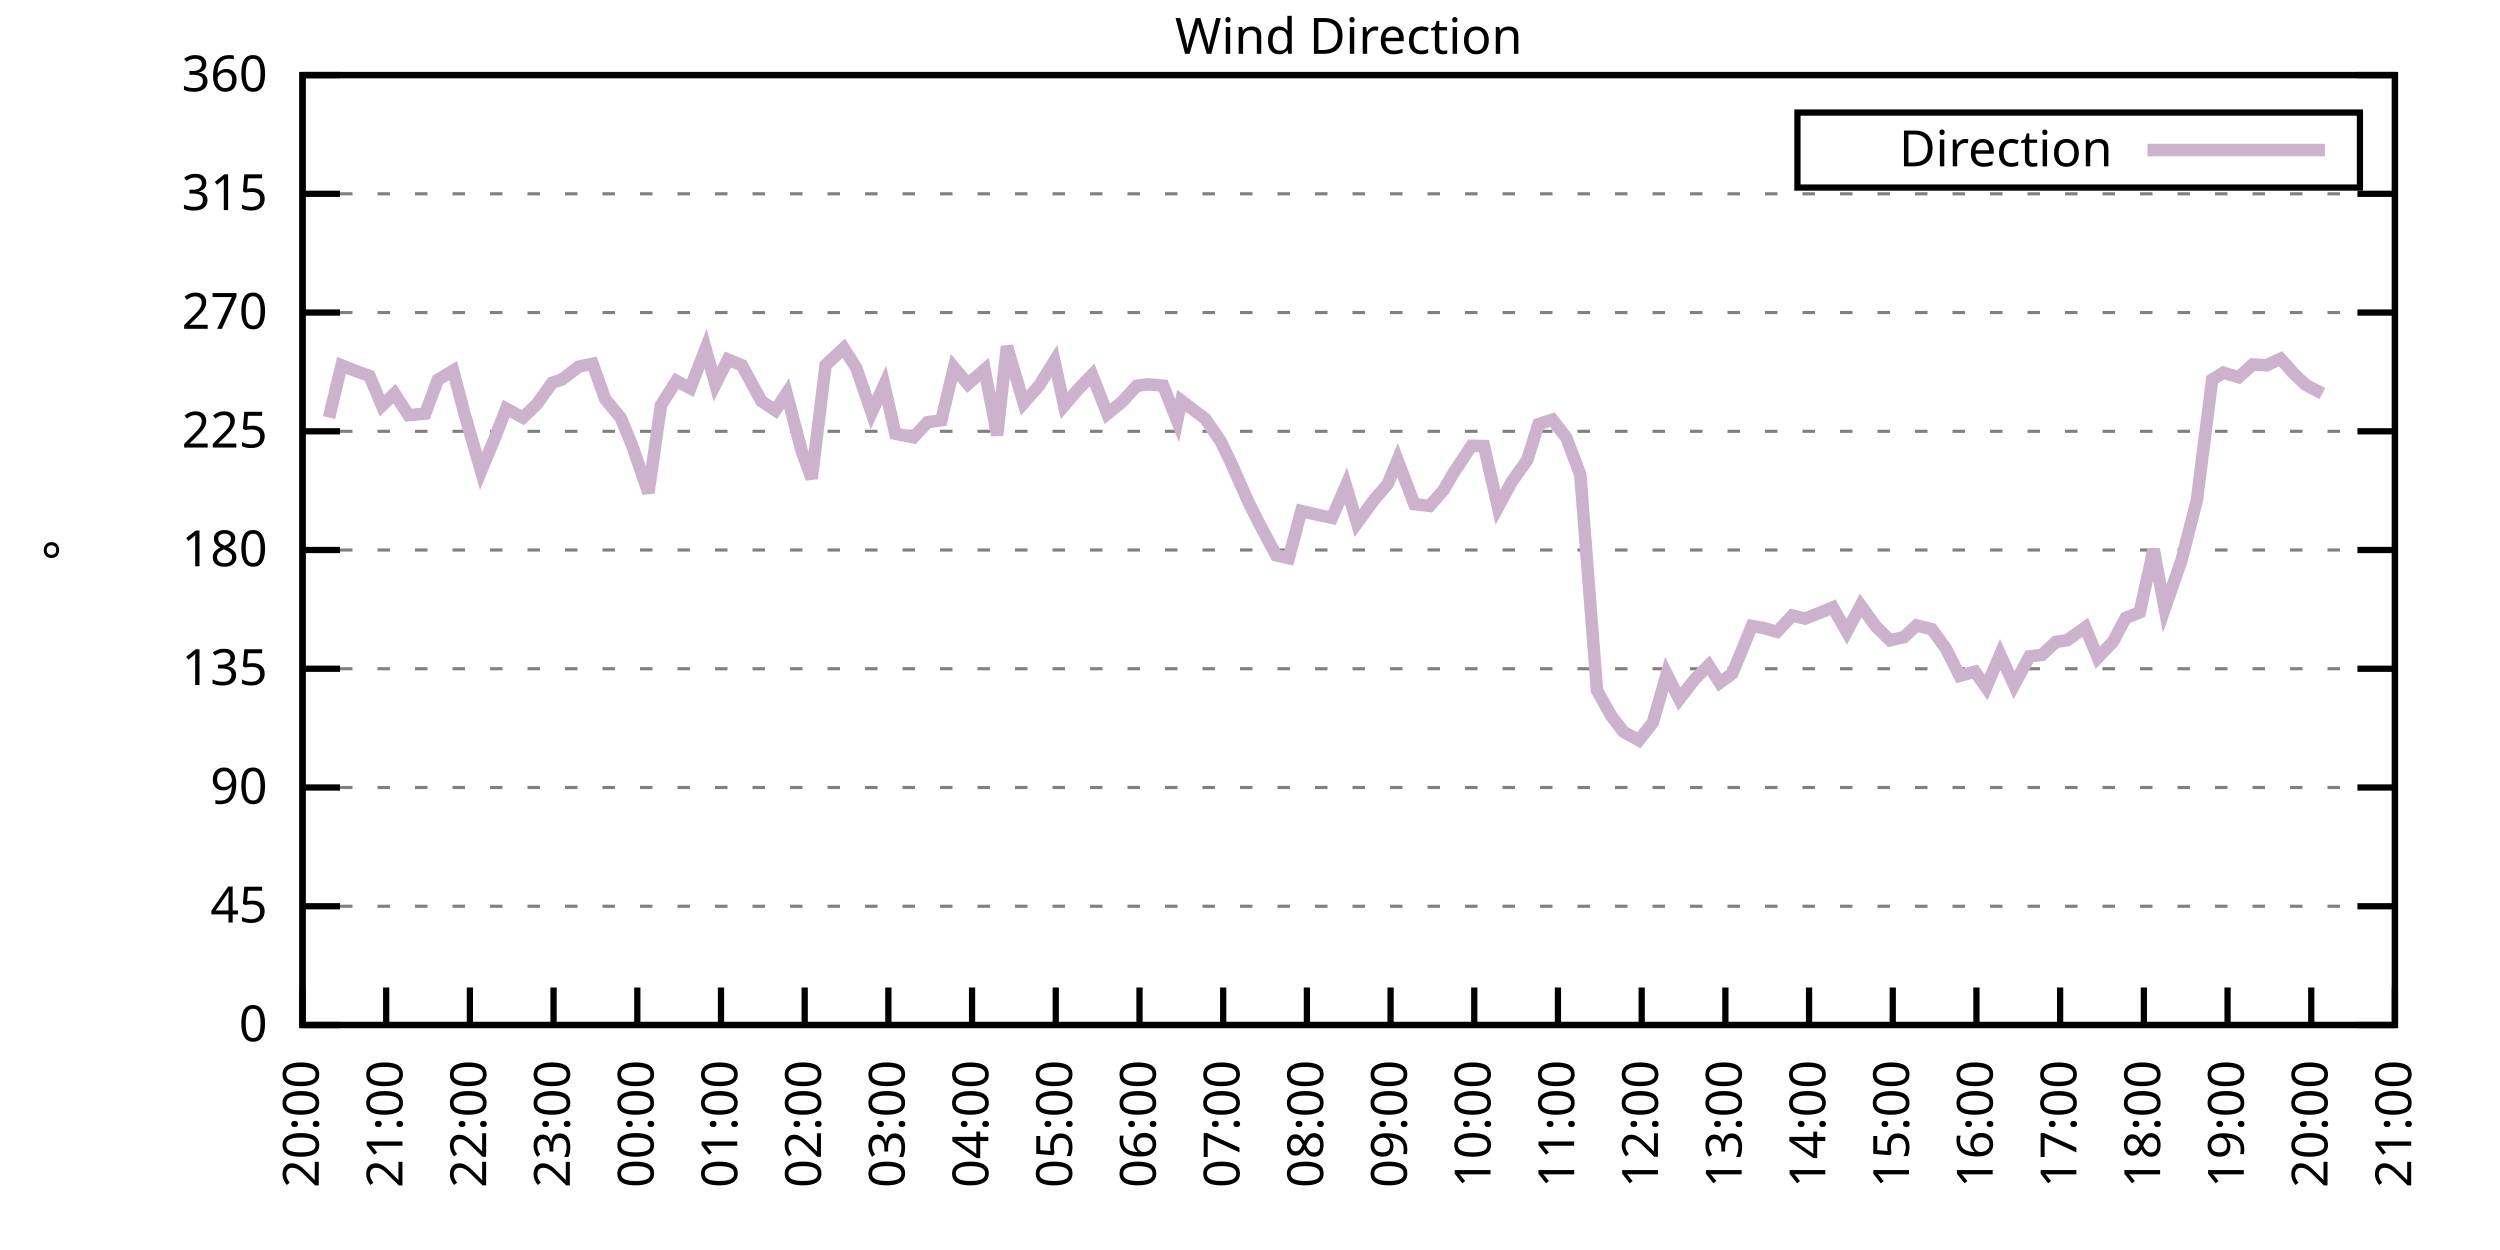
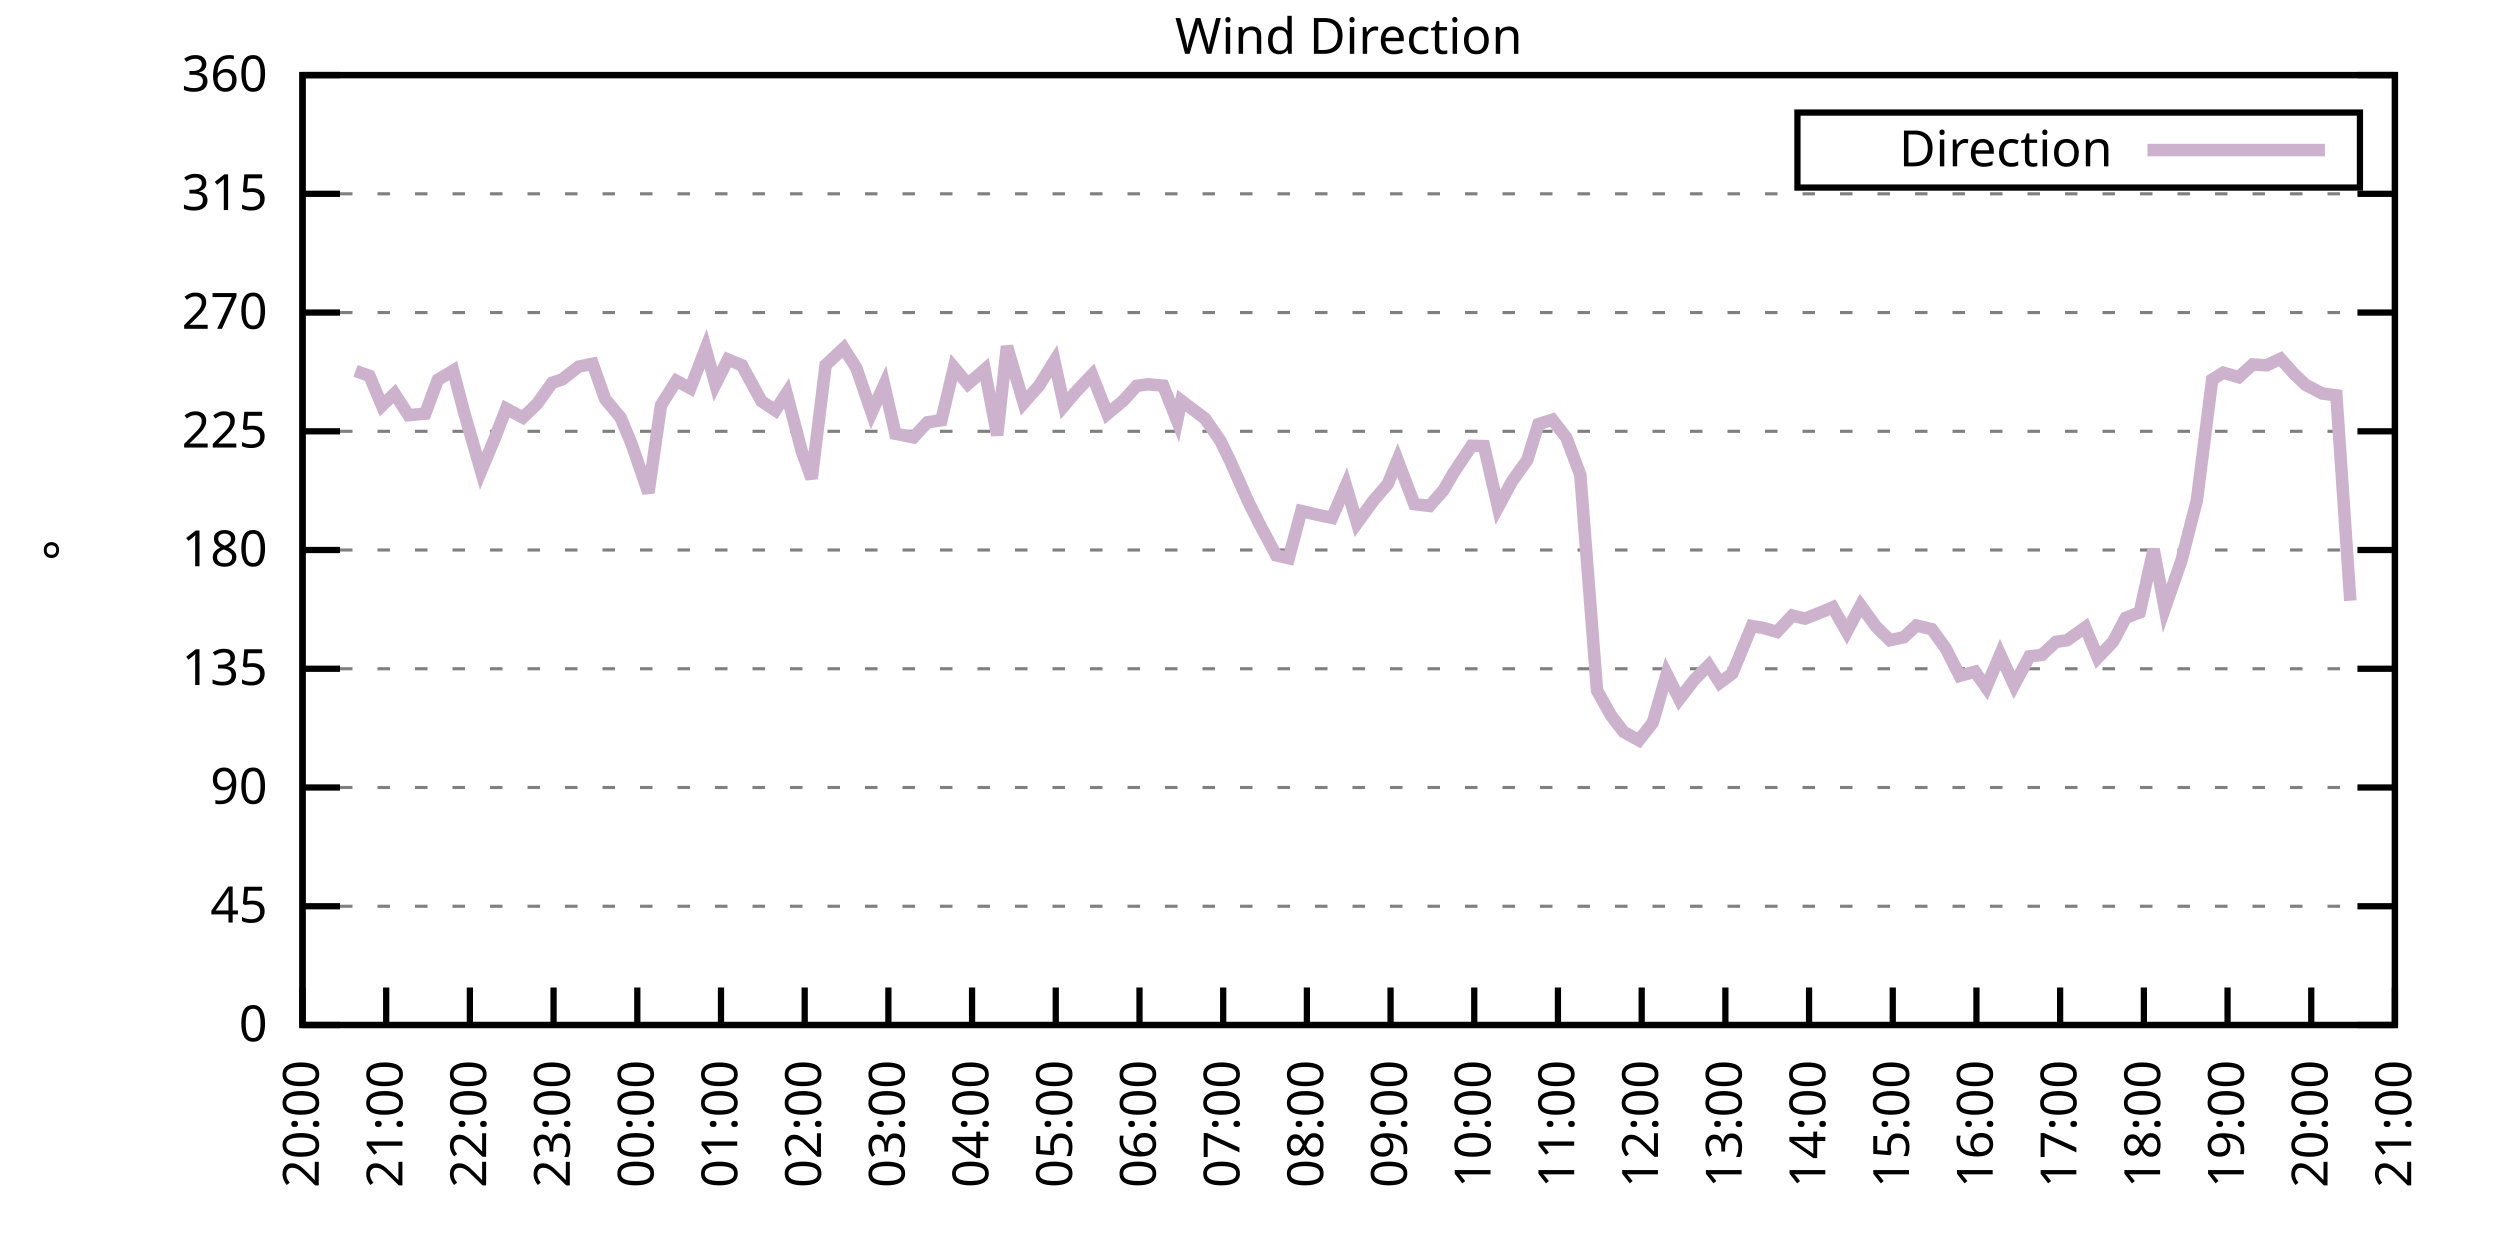
<svg xmlns="http://www.w3.org/2000/svg" xmlns:xlink="http://www.w3.org/1999/xlink" width="400" height="200" viewBox="0 0 400 200">
  <g id="gnuplot_canvas">
    <rect x="0" y="0" width="400" height="200" fill="none" />
    <defs>
      <circle id="gpDot" r="0.5" stroke-width="0.5" stroke="currentColor" />
      <path id="gpPt0" stroke-width="0.333" stroke="currentColor" d="M-1,0 h2 M0,-1 v2" />
      <path id="gpPt1" stroke-width="0.333" stroke="currentColor" d="M-1,-1 L1,1 M1,-1 L-1,1" />
      <path id="gpPt2" stroke-width="0.333" stroke="currentColor" d="M-1,0 L1,0 M0,-1 L0,1 M-1,-1 L1,1 M-1,1 L1,-1" />
      <rect id="gpPt3" stroke-width="0.333" stroke="currentColor" x="-1" y="-1" width="2" height="2" />
      <rect id="gpPt4" stroke-width="0.333" stroke="currentColor" fill="currentColor" x="-1" y="-1" width="2" height="2" />
      <circle id="gpPt5" stroke-width="0.333" stroke="currentColor" cx="0" cy="0" r="1" />
      <use xlink:href="#gpPt5" id="gpPt6" fill="currentColor" stroke="none" />
      <path id="gpPt7" stroke-width="0.333" stroke="currentColor" d="M0,-1.33 L-1.33,0.67 L1.33,0.67 z" />
      <use xlink:href="#gpPt7" id="gpPt8" fill="currentColor" stroke="none" />
      <use xlink:href="#gpPt7" id="gpPt9" stroke="currentColor" transform="rotate(180)" />
      <use xlink:href="#gpPt9" id="gpPt10" fill="currentColor" stroke="none" />
      <use xlink:href="#gpPt3" id="gpPt11" stroke="currentColor" transform="rotate(45)" />
      <use xlink:href="#gpPt11" id="gpPt12" fill="currentColor" stroke="none" />
      <path id="gpPt13" stroke-width="0.333" stroke="currentColor" d="M0,1.330 L1.265,0.411 L0.782,-1.067 L-0.782,-1.076 L-1.265,0.411 z" />
      <use xlink:href="#gpPt13" id="gpPt14" fill="currentColor" stroke="none" />
      <filter id="textbox" filterUnits="objectBoundingBox" x="0" y="0" height="1" width="1">
        <feFlood flood-color="white" flood-opacity="1" result="bgnd" />
        <feComposite in="SourceGraphic" in2="bgnd" operator="atop" />
      </filter>
      <filter id="greybox" filterUnits="objectBoundingBox" x="0" y="0" height="1" width="1">
        <feFlood flood-color="lightgrey" flood-opacity="1" result="grey" />
        <feComposite in="SourceGraphic" in2="grey" operator="atop" />
      </filter>
    </defs>
    <g fill="none" color="white" stroke="currentColor" stroke-width="1.00" stroke-linecap="butt" stroke-linejoin="miter">
</g>
    <g fill="none" color="black" stroke="currentColor" stroke-width="1.00" stroke-linecap="butt" stroke-linejoin="miter">
      <g stroke="none" shape-rendering="crispEdges">
        <polygon fill="rgb(255, 255, 255)" points="48.40,164.00 383.18,164.00 383.18,12.02 48.40,12.02 " />
      </g>
    </g>
    <g fill="none" color="black" stroke="currentColor" stroke-width="1.00" stroke-linecap="butt" stroke-linejoin="miter">
</g>
    <g fill="none" color="black" stroke="black" stroke-width="0.50" stroke-linecap="butt" stroke-linejoin="miter">
</g>
    <g fill="none" color="gray" stroke="currentColor" stroke-width="0.50" stroke-linecap="butt" stroke-linejoin="miter">
      <path stroke="gray" stroke-dasharray="2,4" class="gridline" d="M48.40,164.00 L383.19,164.00  " />
    </g>
    <g fill="none" color="gray" stroke="gray" stroke-width="1.00" stroke-linecap="butt" stroke-linejoin="miter">
</g>
    <g fill="none" color="black" stroke="currentColor" stroke-width="1.00" stroke-linecap="butt" stroke-linejoin="miter">
      <path stroke="black" d="M48.40,164.00 L54.40,164.00 M383.19,164.00 L377.19,164.00  " />
      <g transform="translate(42.80,166.60)" stroke="none" fill="black" font-family="Sans" font-size="8.00" text-anchor="end">
        <text>
          <tspan font-family="Sans"> 0</tspan>
        </text>
      </g>
    </g>
    <g fill="none" color="black" stroke="currentColor" stroke-width="1.00" stroke-linecap="butt" stroke-linejoin="miter">
</g>
    <g fill="none" color="black" stroke="black" stroke-width="0.50" stroke-linecap="butt" stroke-linejoin="miter">
</g>
    <g fill="none" color="gray" stroke="currentColor" stroke-width="0.50" stroke-linecap="butt" stroke-linejoin="miter">
      <path stroke="gray" stroke-dasharray="2,4" class="gridline" d="M48.40,145.00 L383.19,145.00  " />
    </g>
    <g fill="none" color="gray" stroke="gray" stroke-width="1.00" stroke-linecap="butt" stroke-linejoin="miter">
</g>
    <g fill="none" color="black" stroke="currentColor" stroke-width="1.00" stroke-linecap="butt" stroke-linejoin="miter">
      <path stroke="black" d="M48.40,145.00 L54.40,145.00 M383.19,145.00 L377.19,145.00  " />
      <g transform="translate(42.80,147.60)" stroke="none" fill="black" font-family="Sans" font-size="8.00" text-anchor="end">
        <text>
          <tspan font-family="Sans"> 45</tspan>
        </text>
      </g>
    </g>
    <g fill="none" color="black" stroke="currentColor" stroke-width="1.00" stroke-linecap="butt" stroke-linejoin="miter">
</g>
    <g fill="none" color="black" stroke="black" stroke-width="0.50" stroke-linecap="butt" stroke-linejoin="miter">
</g>
    <g fill="none" color="gray" stroke="currentColor" stroke-width="0.50" stroke-linecap="butt" stroke-linejoin="miter">
      <path stroke="gray" stroke-dasharray="2,4" class="gridline" d="M48.40,126.00 L383.19,126.00  " />
    </g>
    <g fill="none" color="gray" stroke="gray" stroke-width="1.00" stroke-linecap="butt" stroke-linejoin="miter">
</g>
    <g fill="none" color="black" stroke="currentColor" stroke-width="1.00" stroke-linecap="butt" stroke-linejoin="miter">
      <path stroke="black" d="M48.40,126.00 L54.40,126.00 M383.19,126.00 L377.19,126.00  " />
      <g transform="translate(42.80,128.60)" stroke="none" fill="black" font-family="Sans" font-size="8.00" text-anchor="end">
        <text>
          <tspan font-family="Sans"> 90</tspan>
        </text>
      </g>
    </g>
    <g fill="none" color="black" stroke="currentColor" stroke-width="1.00" stroke-linecap="butt" stroke-linejoin="miter">
</g>
    <g fill="none" color="black" stroke="black" stroke-width="0.50" stroke-linecap="butt" stroke-linejoin="miter">
</g>
    <g fill="none" color="gray" stroke="currentColor" stroke-width="0.50" stroke-linecap="butt" stroke-linejoin="miter">
      <path stroke="gray" stroke-dasharray="2,4" class="gridline" d="M48.40,107.00 L383.19,107.00  " />
    </g>
    <g fill="none" color="gray" stroke="gray" stroke-width="1.00" stroke-linecap="butt" stroke-linejoin="miter">
</g>
    <g fill="none" color="black" stroke="currentColor" stroke-width="1.00" stroke-linecap="butt" stroke-linejoin="miter">
      <path stroke="black" d="M48.40,107.00 L54.40,107.00 M383.19,107.00 L377.19,107.00  " />
      <g transform="translate(42.80,109.60)" stroke="none" fill="black" font-family="Sans" font-size="8.00" text-anchor="end">
        <text>
          <tspan font-family="Sans"> 135</tspan>
        </text>
      </g>
    </g>
    <g fill="none" color="black" stroke="currentColor" stroke-width="1.00" stroke-linecap="butt" stroke-linejoin="miter">
</g>
    <g fill="none" color="black" stroke="black" stroke-width="0.50" stroke-linecap="butt" stroke-linejoin="miter">
</g>
    <g fill="none" color="gray" stroke="currentColor" stroke-width="0.50" stroke-linecap="butt" stroke-linejoin="miter">
      <path stroke="gray" stroke-dasharray="2,4" class="gridline" d="M48.40,88.00 L383.19,88.00  " />
    </g>
    <g fill="none" color="gray" stroke="gray" stroke-width="1.00" stroke-linecap="butt" stroke-linejoin="miter">
</g>
    <g fill="none" color="black" stroke="currentColor" stroke-width="1.00" stroke-linecap="butt" stroke-linejoin="miter">
      <path stroke="black" d="M48.40,88.00 L54.40,88.00 M383.19,88.00 L377.19,88.00  " />
      <g transform="translate(42.80,90.60)" stroke="none" fill="black" font-family="Sans" font-size="8.00" text-anchor="end">
        <text>
          <tspan font-family="Sans"> 180</tspan>
        </text>
      </g>
    </g>
    <g fill="none" color="black" stroke="currentColor" stroke-width="1.00" stroke-linecap="butt" stroke-linejoin="miter">
</g>
    <g fill="none" color="black" stroke="black" stroke-width="0.50" stroke-linecap="butt" stroke-linejoin="miter">
</g>
    <g fill="none" color="gray" stroke="currentColor" stroke-width="0.50" stroke-linecap="butt" stroke-linejoin="miter">
      <path stroke="gray" stroke-dasharray="2,4" class="gridline" d="M48.40,69.01 L383.19,69.01  " />
    </g>
    <g fill="none" color="gray" stroke="gray" stroke-width="1.00" stroke-linecap="butt" stroke-linejoin="miter">
</g>
    <g fill="none" color="black" stroke="currentColor" stroke-width="1.00" stroke-linecap="butt" stroke-linejoin="miter">
      <path stroke="black" d="M48.40,69.01 L54.40,69.01 M383.19,69.01 L377.19,69.01  " />
      <g transform="translate(42.80,71.61)" stroke="none" fill="black" font-family="Sans" font-size="8.00" text-anchor="end">
        <text>
          <tspan font-family="Sans"> 225</tspan>
        </text>
      </g>
    </g>
    <g fill="none" color="black" stroke="currentColor" stroke-width="1.00" stroke-linecap="butt" stroke-linejoin="miter">
</g>
    <g fill="none" color="black" stroke="black" stroke-width="0.50" stroke-linecap="butt" stroke-linejoin="miter">
</g>
    <g fill="none" color="gray" stroke="currentColor" stroke-width="0.50" stroke-linecap="butt" stroke-linejoin="miter">
      <path stroke="gray" stroke-dasharray="2,4" class="gridline" d="M48.40,50.01 L383.19,50.01  " />
    </g>
    <g fill="none" color="gray" stroke="gray" stroke-width="1.00" stroke-linecap="butt" stroke-linejoin="miter">
</g>
    <g fill="none" color="black" stroke="currentColor" stroke-width="1.00" stroke-linecap="butt" stroke-linejoin="miter">
      <path stroke="black" d="M48.40,50.01 L54.40,50.01 M383.19,50.01 L377.19,50.01  " />
      <g transform="translate(42.80,52.61)" stroke="none" fill="black" font-family="Sans" font-size="8.00" text-anchor="end">
        <text>
          <tspan font-family="Sans"> 270</tspan>
        </text>
      </g>
    </g>
    <g fill="none" color="black" stroke="currentColor" stroke-width="1.00" stroke-linecap="butt" stroke-linejoin="miter">
</g>
    <g fill="none" color="black" stroke="black" stroke-width="0.50" stroke-linecap="butt" stroke-linejoin="miter">
</g>
    <g fill="none" color="gray" stroke="currentColor" stroke-width="0.50" stroke-linecap="butt" stroke-linejoin="miter">
      <path stroke="gray" stroke-dasharray="2,4" class="gridline" d="M48.40,31.01 L383.19,31.01  " />
    </g>
    <g fill="none" color="gray" stroke="gray" stroke-width="1.00" stroke-linecap="butt" stroke-linejoin="miter">
</g>
    <g fill="none" color="black" stroke="currentColor" stroke-width="1.00" stroke-linecap="butt" stroke-linejoin="miter">
      <path stroke="black" d="M48.40,31.01 L54.40,31.01 M383.19,31.01 L377.19,31.01  " />
      <g transform="translate(42.80,33.61)" stroke="none" fill="black" font-family="Sans" font-size="8.00" text-anchor="end">
        <text>
          <tspan font-family="Sans"> 315</tspan>
        </text>
      </g>
    </g>
    <g fill="none" color="black" stroke="currentColor" stroke-width="1.00" stroke-linecap="butt" stroke-linejoin="miter">
</g>
    <g fill="none" color="black" stroke="black" stroke-width="0.50" stroke-linecap="butt" stroke-linejoin="miter">
</g>
    <g fill="none" color="gray" stroke="currentColor" stroke-width="0.50" stroke-linecap="butt" stroke-linejoin="miter">
      <path stroke="gray" stroke-dasharray="2,4" class="gridline" d="M48.40,12.01 L383.19,12.01  " />
    </g>
    <g fill="none" color="gray" stroke="gray" stroke-width="1.00" stroke-linecap="butt" stroke-linejoin="miter">
</g>
    <g fill="none" color="black" stroke="currentColor" stroke-width="1.00" stroke-linecap="butt" stroke-linejoin="miter">
      <path stroke="black" d="M48.40,12.01 L54.40,12.01 M383.19,12.01 L377.19,12.01  " />
      <g transform="translate(42.80,14.61)" stroke="none" fill="black" font-family="Sans" font-size="8.00" text-anchor="end">
        <text>
          <tspan font-family="Sans"> 360</tspan>
        </text>
      </g>
    </g>
    <g fill="none" color="black" stroke="currentColor" stroke-width="1.00" stroke-linecap="butt" stroke-linejoin="miter">
      <path stroke="black" d="M48.40,164.00 L48.40,158.00  " />
      <g transform="translate(51.00,169.60) rotate(270.00)" stroke="none" fill="black" font-family="Sans" font-size="8.00" text-anchor="end">
        <text>
          <tspan font-family="Sans">20:00</tspan>
        </text>
      </g>
    </g>
    <g fill="none" color="black" stroke="currentColor" stroke-width="1.00" stroke-linecap="butt" stroke-linejoin="miter">
      <path stroke="black" d="M61.79,164.00 L61.79,158.00  " />
      <g transform="translate(64.39,169.60) rotate(270.00)" stroke="none" fill="black" font-family="Sans" font-size="8.00" text-anchor="end">
        <text>
          <tspan font-family="Sans">21:00</tspan>
        </text>
      </g>
    </g>
    <g fill="none" color="black" stroke="currentColor" stroke-width="1.00" stroke-linecap="butt" stroke-linejoin="miter">
      <path stroke="black" d="M75.18,164.00 L75.18,158.00  " />
      <g transform="translate(77.78,169.60) rotate(270.00)" stroke="none" fill="black" font-family="Sans" font-size="8.00" text-anchor="end">
        <text>
          <tspan font-family="Sans">22:00</tspan>
        </text>
      </g>
    </g>
    <g fill="none" color="black" stroke="currentColor" stroke-width="1.00" stroke-linecap="butt" stroke-linejoin="miter">
      <path stroke="black" d="M88.57,164.00 L88.57,158.00  " />
      <g transform="translate(91.17,169.60) rotate(270.00)" stroke="none" fill="black" font-family="Sans" font-size="8.00" text-anchor="end">
        <text>
          <tspan font-family="Sans">23:00</tspan>
        </text>
      </g>
    </g>
    <g fill="none" color="black" stroke="currentColor" stroke-width="1.00" stroke-linecap="butt" stroke-linejoin="miter">
      <path stroke="black" d="M101.97,164.00 L101.97,158.00  " />
      <g transform="translate(104.57,169.60) rotate(270.00)" stroke="none" fill="black" font-family="Sans" font-size="8.00" text-anchor="end">
        <text>
          <tspan font-family="Sans">00:00</tspan>
        </text>
      </g>
    </g>
    <g fill="none" color="black" stroke="currentColor" stroke-width="1.00" stroke-linecap="butt" stroke-linejoin="miter">
      <path stroke="black" d="M115.36,164.00 L115.36,158.00  " />
      <g transform="translate(117.96,169.60) rotate(270.00)" stroke="none" fill="black" font-family="Sans" font-size="8.00" text-anchor="end">
        <text>
          <tspan font-family="Sans">01:00</tspan>
        </text>
      </g>
    </g>
    <g fill="none" color="black" stroke="currentColor" stroke-width="1.00" stroke-linecap="butt" stroke-linejoin="miter">
      <path stroke="black" d="M128.75,164.00 L128.75,158.00  " />
      <g transform="translate(131.35,169.60) rotate(270.00)" stroke="none" fill="black" font-family="Sans" font-size="8.00" text-anchor="end">
        <text>
          <tspan font-family="Sans">02:00</tspan>
        </text>
      </g>
    </g>
    <g fill="none" color="black" stroke="currentColor" stroke-width="1.00" stroke-linecap="butt" stroke-linejoin="miter">
      <path stroke="black" d="M142.14,164.00 L142.14,158.00  " />
      <g transform="translate(144.74,169.60) rotate(270.00)" stroke="none" fill="black" font-family="Sans" font-size="8.00" text-anchor="end">
        <text>
          <tspan font-family="Sans">03:00</tspan>
        </text>
      </g>
    </g>
    <g fill="none" color="black" stroke="currentColor" stroke-width="1.00" stroke-linecap="butt" stroke-linejoin="miter">
      <path stroke="black" d="M155.53,164.00 L155.53,158.00  " />
      <g transform="translate(158.13,169.60) rotate(270.00)" stroke="none" fill="black" font-family="Sans" font-size="8.00" text-anchor="end">
        <text>
          <tspan font-family="Sans">04:00</tspan>
        </text>
      </g>
    </g>
    <g fill="none" color="black" stroke="currentColor" stroke-width="1.00" stroke-linecap="butt" stroke-linejoin="miter">
      <path stroke="black" d="M168.92,164.00 L168.92,158.00  " />
      <g transform="translate(171.52,169.60) rotate(270.00)" stroke="none" fill="black" font-family="Sans" font-size="8.00" text-anchor="end">
        <text>
          <tspan font-family="Sans">05:00</tspan>
        </text>
      </g>
    </g>
    <g fill="none" color="black" stroke="currentColor" stroke-width="1.00" stroke-linecap="butt" stroke-linejoin="miter">
      <path stroke="black" d="M182.32,164.00 L182.32,158.00  " />
      <g transform="translate(184.92,169.60) rotate(270.00)" stroke="none" fill="black" font-family="Sans" font-size="8.00" text-anchor="end">
        <text>
          <tspan font-family="Sans">06:00</tspan>
        </text>
      </g>
    </g>
    <g fill="none" color="black" stroke="currentColor" stroke-width="1.00" stroke-linecap="butt" stroke-linejoin="miter">
      <path stroke="black" d="M195.71,164.00 L195.71,158.00  " />
      <g transform="translate(198.31,169.60) rotate(270.00)" stroke="none" fill="black" font-family="Sans" font-size="8.00" text-anchor="end">
        <text>
          <tspan font-family="Sans">07:00</tspan>
        </text>
      </g>
    </g>
    <g fill="none" color="black" stroke="currentColor" stroke-width="1.00" stroke-linecap="butt" stroke-linejoin="miter">
      <path stroke="black" d="M209.10,164.00 L209.10,158.00  " />
      <g transform="translate(211.70,169.60) rotate(270.00)" stroke="none" fill="black" font-family="Sans" font-size="8.00" text-anchor="end">
        <text>
          <tspan font-family="Sans">08:00</tspan>
        </text>
      </g>
    </g>
    <g fill="none" color="black" stroke="currentColor" stroke-width="1.00" stroke-linecap="butt" stroke-linejoin="miter">
      <path stroke="black" d="M222.49,164.00 L222.49,158.00  " />
      <g transform="translate(225.09,169.60) rotate(270.00)" stroke="none" fill="black" font-family="Sans" font-size="8.00" text-anchor="end">
        <text>
          <tspan font-family="Sans">09:00</tspan>
        </text>
      </g>
    </g>
    <g fill="none" color="black" stroke="currentColor" stroke-width="1.00" stroke-linecap="butt" stroke-linejoin="miter">
      <path stroke="black" d="M235.88,164.00 L235.88,158.00  " />
      <g transform="translate(238.48,169.60) rotate(270.00)" stroke="none" fill="black" font-family="Sans" font-size="8.00" text-anchor="end">
        <text>
          <tspan font-family="Sans">10:00</tspan>
        </text>
      </g>
    </g>
    <g fill="none" color="black" stroke="currentColor" stroke-width="1.00" stroke-linecap="butt" stroke-linejoin="miter">
      <path stroke="black" d="M249.27,164.00 L249.27,158.00  " />
      <g transform="translate(251.87,169.60) rotate(270.00)" stroke="none" fill="black" font-family="Sans" font-size="8.00" text-anchor="end">
        <text>
          <tspan font-family="Sans">11:00</tspan>
        </text>
      </g>
    </g>
    <g fill="none" color="black" stroke="currentColor" stroke-width="1.00" stroke-linecap="butt" stroke-linejoin="miter">
      <path stroke="black" d="M262.67,164.00 L262.67,158.00  " />
      <g transform="translate(265.27,169.60) rotate(270.00)" stroke="none" fill="black" font-family="Sans" font-size="8.00" text-anchor="end">
        <text>
          <tspan font-family="Sans">12:00</tspan>
        </text>
      </g>
    </g>
    <g fill="none" color="black" stroke="currentColor" stroke-width="1.00" stroke-linecap="butt" stroke-linejoin="miter">
      <path stroke="black" d="M276.06,164.00 L276.06,158.00  " />
      <g transform="translate(278.66,169.60) rotate(270.00)" stroke="none" fill="black" font-family="Sans" font-size="8.00" text-anchor="end">
        <text>
          <tspan font-family="Sans">13:00</tspan>
        </text>
      </g>
    </g>
    <g fill="none" color="black" stroke="currentColor" stroke-width="1.00" stroke-linecap="butt" stroke-linejoin="miter">
      <path stroke="black" d="M289.45,164.00 L289.45,158.00  " />
      <g transform="translate(292.05,169.60) rotate(270.00)" stroke="none" fill="black" font-family="Sans" font-size="8.00" text-anchor="end">
        <text>
          <tspan font-family="Sans">14:00</tspan>
        </text>
      </g>
    </g>
    <g fill="none" color="black" stroke="currentColor" stroke-width="1.00" stroke-linecap="butt" stroke-linejoin="miter">
      <path stroke="black" d="M302.84,164.00 L302.84,158.00  " />
      <g transform="translate(305.44,169.60) rotate(270.00)" stroke="none" fill="black" font-family="Sans" font-size="8.00" text-anchor="end">
        <text>
          <tspan font-family="Sans">15:00</tspan>
        </text>
      </g>
    </g>
    <g fill="none" color="black" stroke="currentColor" stroke-width="1.00" stroke-linecap="butt" stroke-linejoin="miter">
      <path stroke="black" d="M316.23,164.00 L316.23,158.00  " />
      <g transform="translate(318.83,169.60) rotate(270.00)" stroke="none" fill="black" font-family="Sans" font-size="8.00" text-anchor="end">
        <text>
          <tspan font-family="Sans">16:00</tspan>
        </text>
      </g>
    </g>
    <g fill="none" color="black" stroke="currentColor" stroke-width="1.00" stroke-linecap="butt" stroke-linejoin="miter">
      <path stroke="black" d="M329.62,164.00 L329.62,158.00  " />
      <g transform="translate(332.22,169.60) rotate(270.00)" stroke="none" fill="black" font-family="Sans" font-size="8.00" text-anchor="end">
        <text>
          <tspan font-family="Sans">17:00</tspan>
        </text>
      </g>
    </g>
    <g fill="none" color="black" stroke="currentColor" stroke-width="1.00" stroke-linecap="butt" stroke-linejoin="miter">
      <path stroke="black" d="M343.02,164.00 L343.02,158.00  " />
      <g transform="translate(345.62,169.60) rotate(270.00)" stroke="none" fill="black" font-family="Sans" font-size="8.00" text-anchor="end">
        <text>
          <tspan font-family="Sans">18:00</tspan>
        </text>
      </g>
    </g>
    <g fill="none" color="black" stroke="currentColor" stroke-width="1.00" stroke-linecap="butt" stroke-linejoin="miter">
      <path stroke="black" d="M356.41,164.00 L356.41,158.00  " />
      <g transform="translate(359.01,169.60) rotate(270.00)" stroke="none" fill="black" font-family="Sans" font-size="8.00" text-anchor="end">
        <text>
          <tspan font-family="Sans">19:00</tspan>
        </text>
      </g>
    </g>
    <g fill="none" color="black" stroke="currentColor" stroke-width="1.00" stroke-linecap="butt" stroke-linejoin="miter">
      <path stroke="black" d="M369.80,164.00 L369.80,158.00  " />
      <g transform="translate(372.40,169.60) rotate(270.00)" stroke="none" fill="black" font-family="Sans" font-size="8.00" text-anchor="end">
        <text>
          <tspan font-family="Sans">20:00</tspan>
        </text>
      </g>
    </g>
    <g fill="none" color="black" stroke="currentColor" stroke-width="1.00" stroke-linecap="butt" stroke-linejoin="miter">
      <path stroke="black" d="M383.19,164.00 L383.19,158.00  " />
      <g transform="translate(385.79,169.60) rotate(270.00)" stroke="none" fill="black" font-family="Sans" font-size="8.00" text-anchor="end">
        <text>
          <tspan font-family="Sans">21:00</tspan>
        </text>
      </g>
    </g>
    <g fill="none" color="black" stroke="currentColor" stroke-width="1.00" stroke-linecap="butt" stroke-linejoin="miter">
</g>
    <g fill="none" color="black" stroke="currentColor" stroke-width="1.00" stroke-linecap="butt" stroke-linejoin="miter">
      <path stroke="black" d="M48.40,12.01 L48.40,164.00 L383.19,164.00 L383.19,12.01 L48.40,12.01 Z  " />
    </g>
    <g fill="none" color="black" stroke="currentColor" stroke-width="1.00" stroke-linecap="butt" stroke-linejoin="miter">
</g>
    <g fill="none" color="black" stroke="currentColor" stroke-width="1.00" stroke-linecap="butt" stroke-linejoin="miter">
      <path stroke="black" d="M287.59,30.01 L287.59,18.01 L377.59,18.01 L377.59,30.01 L287.59,30.01 Z  " />
    </g>
    <g id="Wind_direction_plot_1">
      <g fill="none" color="white" stroke="black" stroke-width="2.00" stroke-linecap="butt" stroke-linejoin="miter">
</g>
      <g fill="none" color="black" stroke="currentColor" stroke-width="2.00" stroke-linecap="butt" stroke-linejoin="miter">
        <g transform="translate(337.99,26.61)" stroke="none" fill="black" font-family="Sans" font-size="8.00" text-anchor="end">
          <text>
            <tspan font-family="Sans">Direction</tspan>
          </text>
        </g>
      </g>
      <g fill="none" color="black" stroke="currentColor" stroke-width="2.00" stroke-linecap="butt" stroke-linejoin="miter">
-         <path stroke="rgb(204, 178, 204)" d="M343.59,24.01 L371.99,24.01 M52.64,66.81 L54.65,58.45 L56.88,59.34 L59.11,60.14 L61.12,64.91 L63.13,62.97   L65.36,66.43 L68.04,66.18 L70.05,60.77 L72.50,59.30 L74.29,66.09 L76.97,75.38 L79.20,70.02 L80.99,65.38   L83.66,66.81 L85.90,64.66 L88.35,61.24 L89.91,60.73 L92.59,58.66 L94.82,58.20 L96.83,63.86 L99.29,66.81   L101.07,71.08 L103.75,78.84 L105.76,64.83 L108.22,60.94 L110.45,62.12 L112.90,55.79 L114.47,61.49 L116.47,57.52   L118.71,58.45 L121.83,64.19 L124.06,65.67 L125.85,62.93 L128.30,72.26 L129.87,76.56 L132.10,58.41 L135.00,55.71   L137.01,58.87 L139.46,66.01 L141.47,61.58 L143.26,69.39 L146.16,69.98 L148.39,67.57 L150.62,67.23 L152.63,58.79   L154.86,61.45 L157.54,59.13 L159.55,69.64 L161.11,55.41 L163.79,64.49 L166.25,61.70 L168.70,57.78 L170.26,64.91   L172.27,62.55 L174.73,59.97 L177.18,66.22 L179.64,64.19 L181.87,61.74 L183.66,61.49 L186.11,61.70 L188.34,67.32   L189.01,64.11 L192.81,66.98 L195.26,70.53 L196.82,73.73 L199.73,80.28 L201.51,83.83 L204.19,88.85 L206.20,89.31   L208.21,81.76 L210.88,82.39 L213.12,82.85 L215.35,77.70 L217.13,83.70 L219.81,80.03 L222.04,77.45 L223.61,73.61   L226.29,80.66 L228.74,80.95 L230.97,78.42 L232.53,75.72 L235.44,71.33 L237.44,71.37 L239.68,81.17 L241.91,77.03   L244.36,73.61 L246.15,67.87 L248.38,67.15 L250.61,70.02 L252.85,75.97 L255.52,110.47 L257.76,114.48 L259.76,117.09   L262.22,118.45 L264.45,115.62 L266.68,107.85 L268.69,111.86 L271.15,108.69 L273.38,106.45 L275.16,109.24 L277.17,107.76   L280.30,100.16 L282.08,100.46 L284.32,101.09 L286.77,98.48 L288.78,98.98 L291.46,97.93 L293.24,97.17 L295.48,101.09   L297.71,96.87 L300.16,100.25 L302.39,102.44 L304.63,101.94 L306.63,100.08 L309.09,100.67 L311.32,103.75 L313.55,108.14   L316.01,107.47 L317.79,110.00 L320.03,104.72 L322.26,109.62 L324.71,105.02 L326.72,104.77 L328.95,102.70 L330.74,102.44   L333.64,100.38 L335.65,105.23 L338.10,102.66 L340.11,98.86 L342.35,97.97 L344.58,87.88 L346.36,97.38 L349.04,89.65   L351.50,80.03 L353.95,60.73 L355.74,59.63 L358.19,60.35 L360.42,58.32 L362.66,58.45 L364.89,57.40 L367.12,59.89   L368.91,61.58 L371.58,62.97  " />
+         <path stroke="rgb(204, 178, 204)" d="M343.59,24.01 L371.99,24.01 M56.88,59.34 L59.11,60.14 L61.12,64.91 L63.13,62.97 L65.36,66.43 L68.04,66.18   L70.05,60.77 L72.50,59.30 L74.29,66.09 L76.97,75.38 L79.20,70.02 L80.99,65.38 L83.66,66.81 L85.90,64.66   L88.35,61.24 L89.91,60.73 L92.59,58.66 L94.82,58.20 L96.83,63.86 L99.29,66.81 L101.07,71.08 L103.75,78.84   L105.76,64.83 L108.22,60.94 L110.45,62.12 L112.90,55.79 L114.47,61.49 L116.47,57.52 L118.71,58.45 L121.83,64.19   L124.06,65.67 L125.85,62.93 L128.30,72.26 L129.87,76.56 L132.10,58.41 L135.00,55.71 L137.01,58.87 L139.46,66.01   L141.47,61.58 L143.26,69.39 L146.16,69.98 L148.39,67.57 L150.62,67.23 L152.63,58.79 L154.86,61.45 L157.54,59.13   L159.55,69.64 L161.11,55.41 L163.79,64.49 L166.25,61.70 L168.70,57.78 L170.26,64.91 L172.27,62.55 L174.73,59.97   L177.18,66.22 L179.64,64.19 L181.87,61.74 L183.66,61.49 L186.11,61.70 L188.34,67.32 L189.01,64.11 L192.81,66.98   L195.26,70.53 L196.82,73.73 L199.73,80.28 L201.51,83.83 L204.19,88.85 L206.20,89.31 L208.21,81.76 L210.88,82.39   L213.12,82.85 L215.35,77.70 L217.13,83.70 L219.81,80.03 L222.04,77.45 L223.61,73.61 L226.29,80.66 L228.74,80.95   L230.97,78.42 L232.53,75.72 L235.44,71.33 L237.44,71.37 L239.68,81.17 L241.91,77.03 L244.36,73.61 L246.15,67.87   L248.38,67.15 L250.61,70.02 L252.85,75.97 L255.52,110.47 L257.76,114.48 L259.76,117.09 L262.22,118.45 L264.45,115.62   L266.68,107.85 L268.69,111.86 L271.15,108.69 L273.38,106.45 L275.16,109.24 L277.17,107.76 L280.30,100.16 L282.08,100.46   L284.32,101.09 L286.77,98.48 L288.78,98.98 L291.46,97.93 L293.24,97.17 L295.48,101.09 L297.71,96.87 L300.16,100.25   L302.39,102.44 L304.63,101.94 L306.63,100.08 L309.09,100.67 L311.32,103.75 L313.55,108.14 L316.01,107.47 L317.79,110.00   L320.03,104.72 L322.26,109.62 L324.71,105.02 L326.72,104.77 L328.95,102.70 L330.74,102.44 L333.64,100.38 L335.65,105.23   L338.10,102.66 L340.11,98.86 L342.35,97.97 L344.58,87.88 L346.36,97.38 L349.04,89.65 L351.50,80.03 L353.95,60.73   L355.74,59.63 L358.19,60.35 L360.42,58.32 L362.66,58.45 L364.89,57.40 L367.12,59.89 L368.91,61.58 L371.58,62.97   L373.82,63.26 L376.05,96.11  " />
      </g>
    </g>
    <g fill="none" color="black" stroke="currentColor" stroke-width="2.00" stroke-linecap="butt" stroke-linejoin="miter">
</g>
    <g fill="none" color="black" stroke="black" stroke-width="1.00" stroke-linecap="butt" stroke-linejoin="miter">
</g>
    <g fill="none" color="black" stroke="currentColor" stroke-width="1.00" stroke-linecap="butt" stroke-linejoin="miter">
      <path stroke="black" d="M48.40,12.01 L48.40,164.00 L383.19,164.00 L383.19,12.01 L48.40,12.01 Z  " />
      <g transform="translate(12.80,88.01) rotate(270.00)" stroke="none" fill="black" font-family="Sans" font-size="8.00" text-anchor="middle">
        <text>
          <tspan font-family="Sans">°</tspan>
        </text>
      </g>
    </g>
    <g fill="none" color="black" stroke="currentColor" stroke-width="1.00" stroke-linecap="butt" stroke-linejoin="miter">
</g>
    <g fill="none" color="black" stroke="currentColor" stroke-width="1.00" stroke-linecap="butt" stroke-linejoin="miter">
      <g transform="translate(215.79,8.61)" stroke="none" fill="black" font-family="Sans" font-size="8.00" text-anchor="middle">
        <text>
          <tspan font-family="Sans">Wind Direction</tspan>
        </text>
      </g>
    </g>
    <g fill="none" color="black" stroke="currentColor" stroke-width="1.00" stroke-linecap="butt" stroke-linejoin="miter">
</g>
  </g>
</svg>
